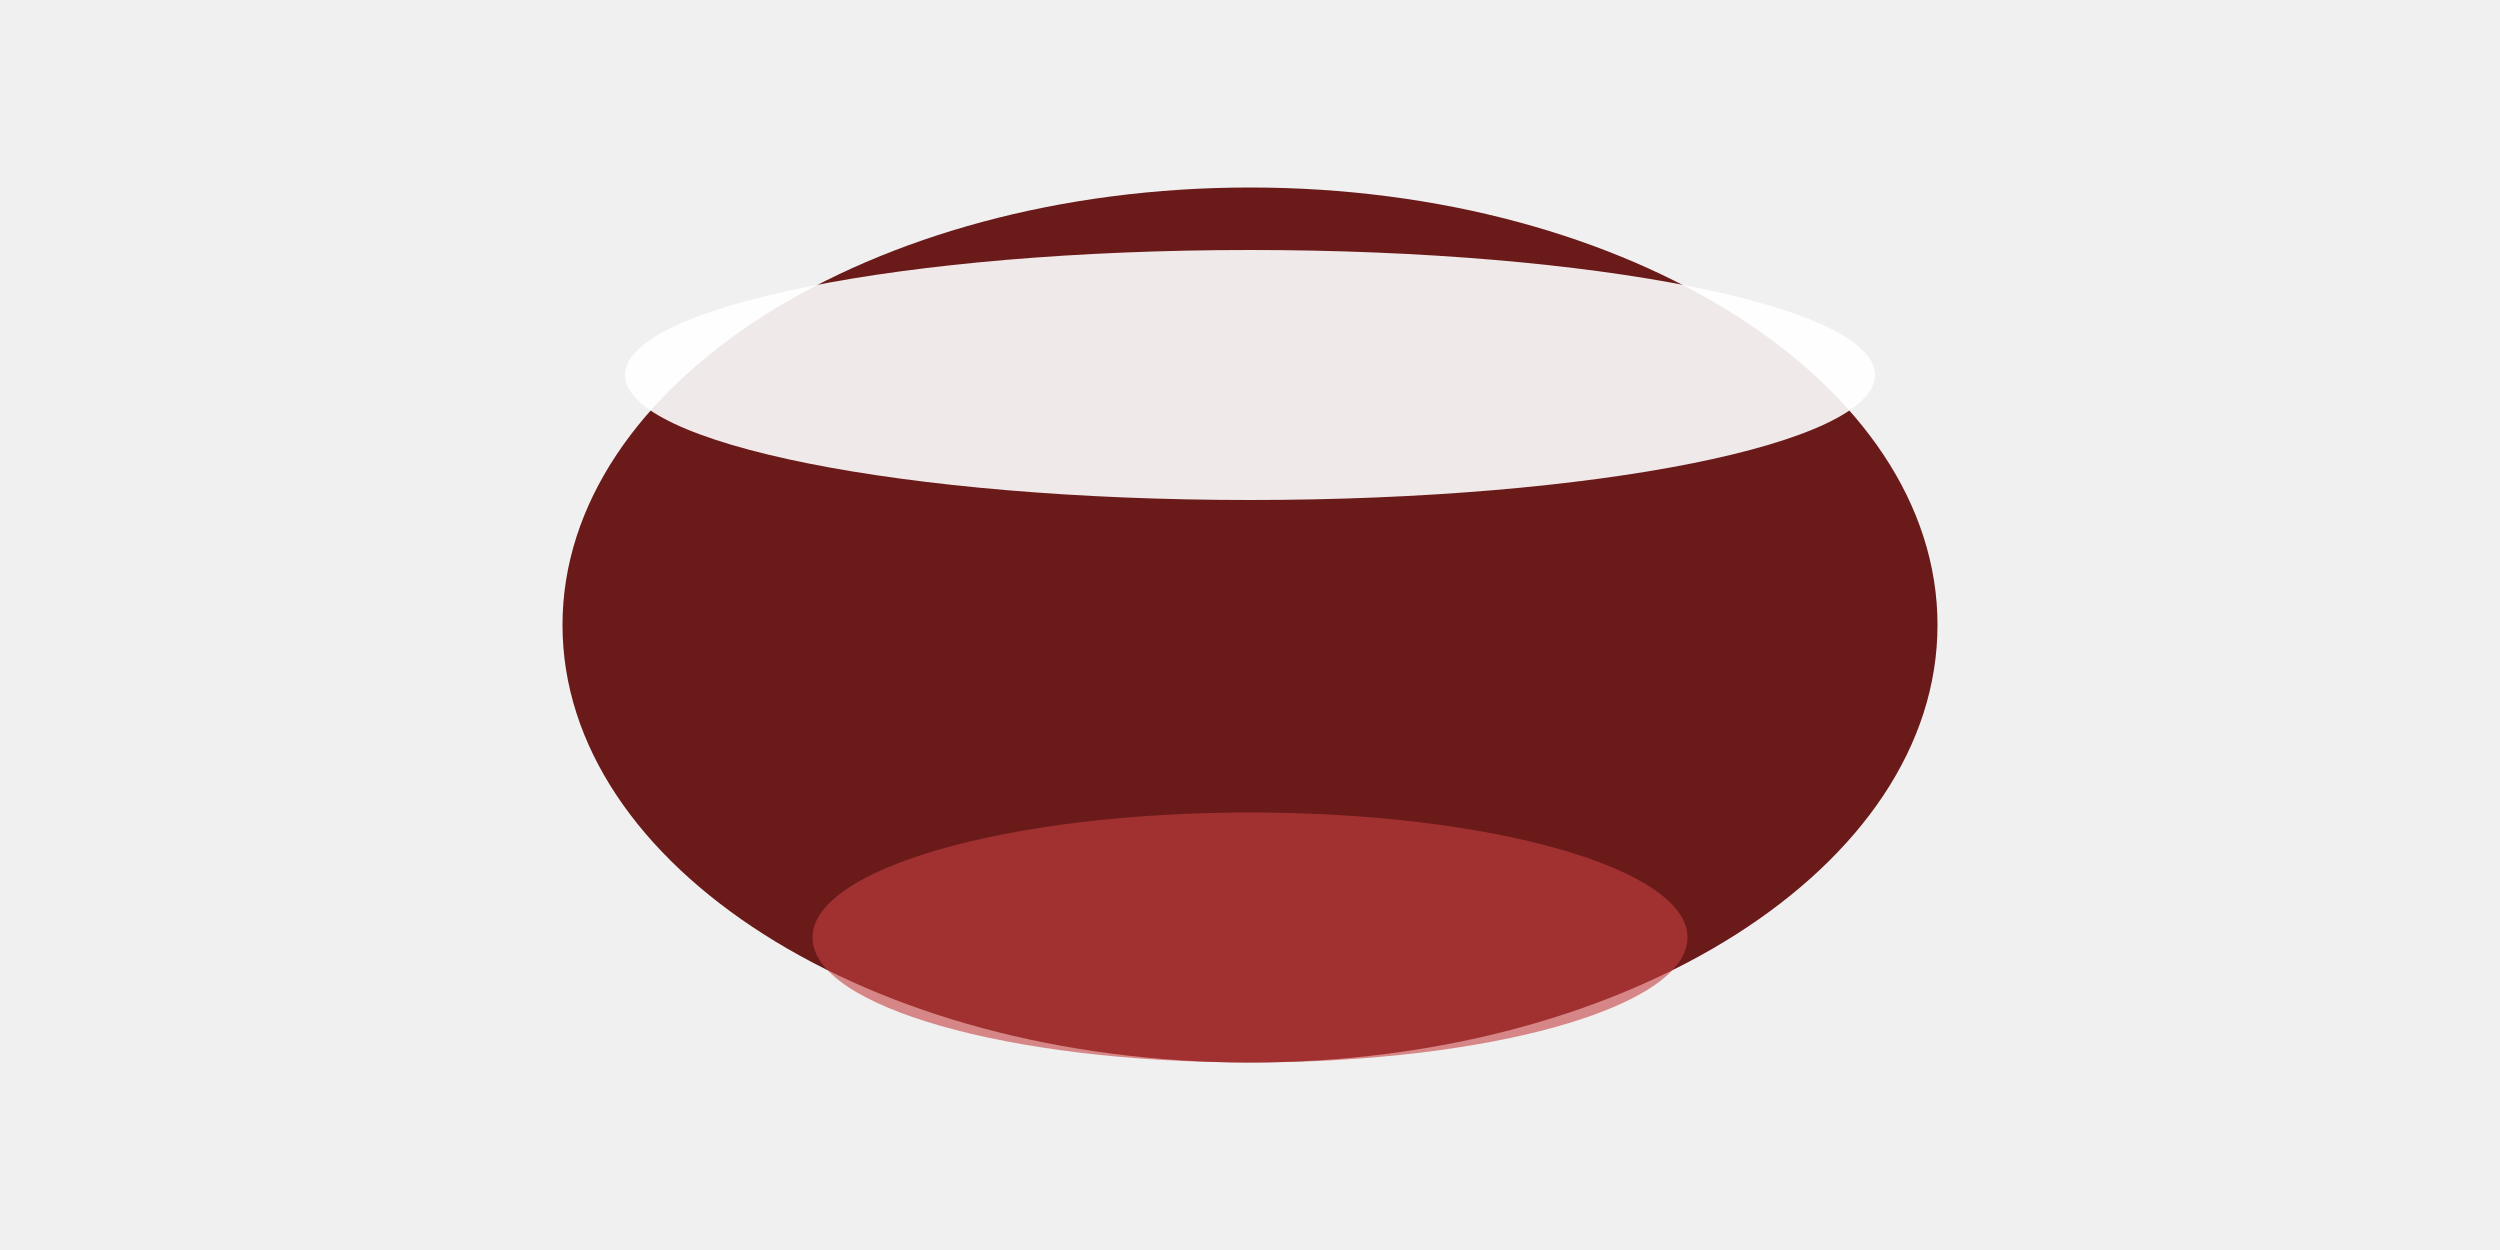
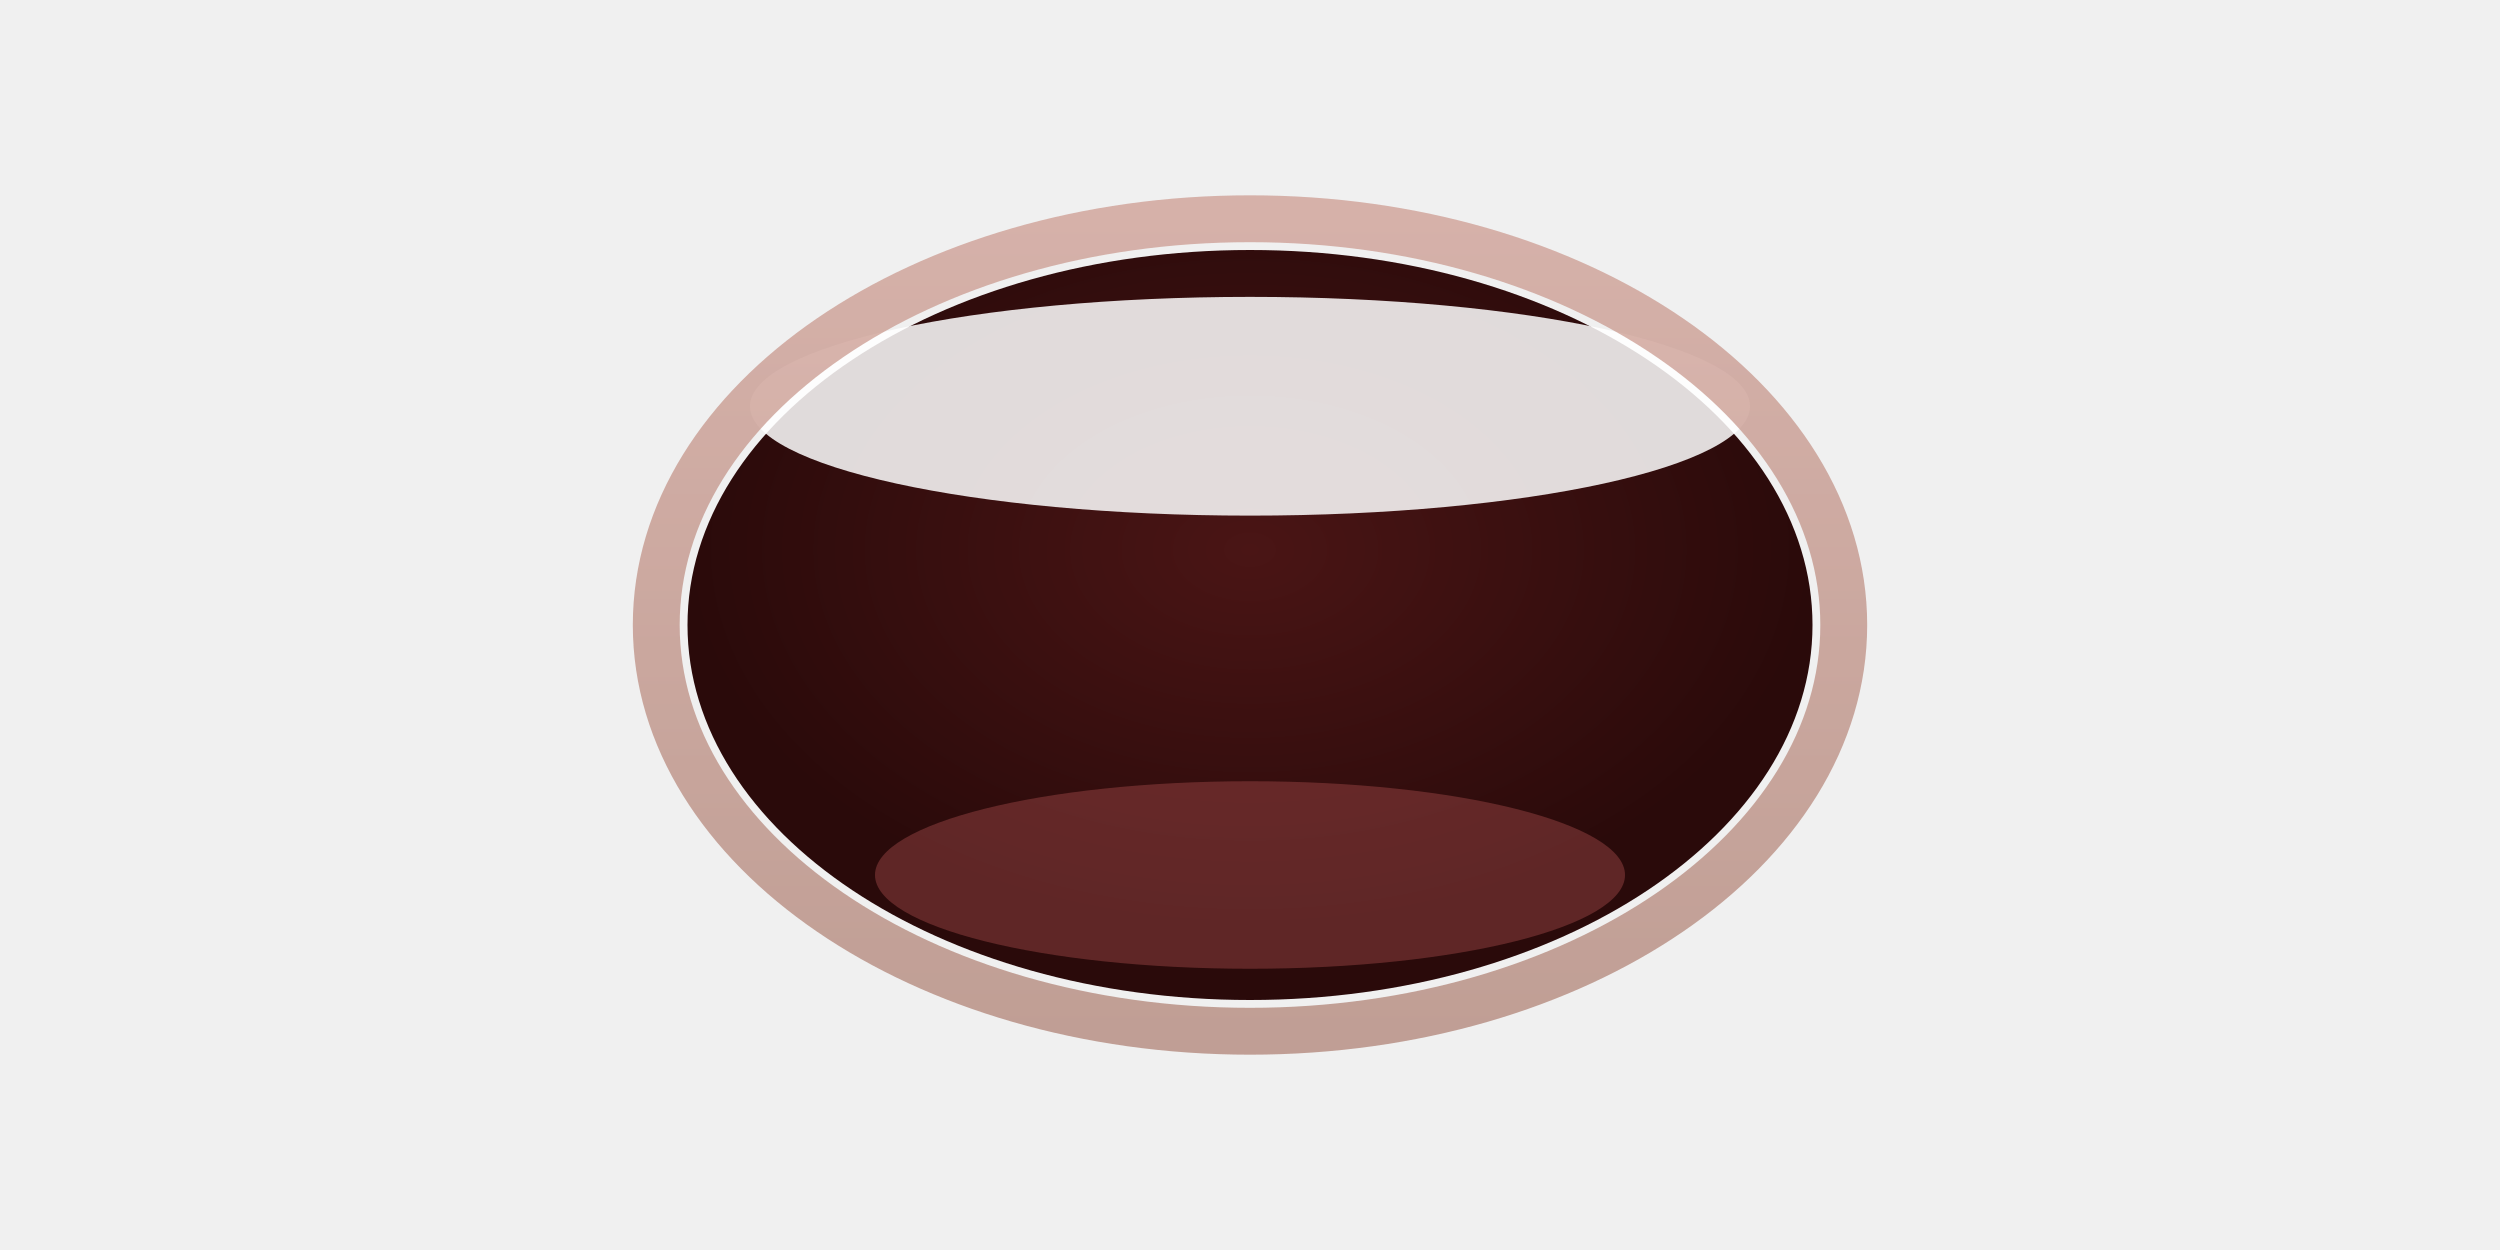
<svg xmlns="http://www.w3.org/2000/svg" viewBox="0 0 80 40" fill="none">
-   <ellipse cx="40" cy="20" rx="22" ry="14" fill="#6b1a1a" />
-   <ellipse cx="40" cy="12" rx="20" ry="4" fill="white" opacity="0.9" />
-   <ellipse cx="40" cy="30" rx="14" ry="4" fill="#c44040" opacity="0.6" />
+   <defs>
+     <radialGradient id="mouthInner" cx="50%" cy="40%" r="50%">
+       <stop offset="0%" stop-color="#4a1515" />
+       <stop offset="100%" stop-color="#2a0a0a" />
+     </radialGradient>
+     <linearGradient id="lipA" x1="0" y1="0" x2="0" y2="1">
+       <stop offset="0%" stop-color="#c4877a" />
+       <stop offset="100%" stop-color="#a06858" />
+     </linearGradient>
+   </defs>
+   <ellipse cx="40" cy="20" rx="18" ry="12" fill="url(#mouthInner)" />
+   <ellipse cx="40" cy="13" rx="16" ry="3.5" fill="white" opacity="0.85" />
+   <ellipse cx="40" cy="28" rx="12" ry="3" fill="#b05050" opacity="0.4" />
+   <ellipse cx="40" cy="20" rx="19" ry="13" stroke="url(#lipA)" stroke-width="1.5" fill="none" opacity="0.6" />
</svg>
